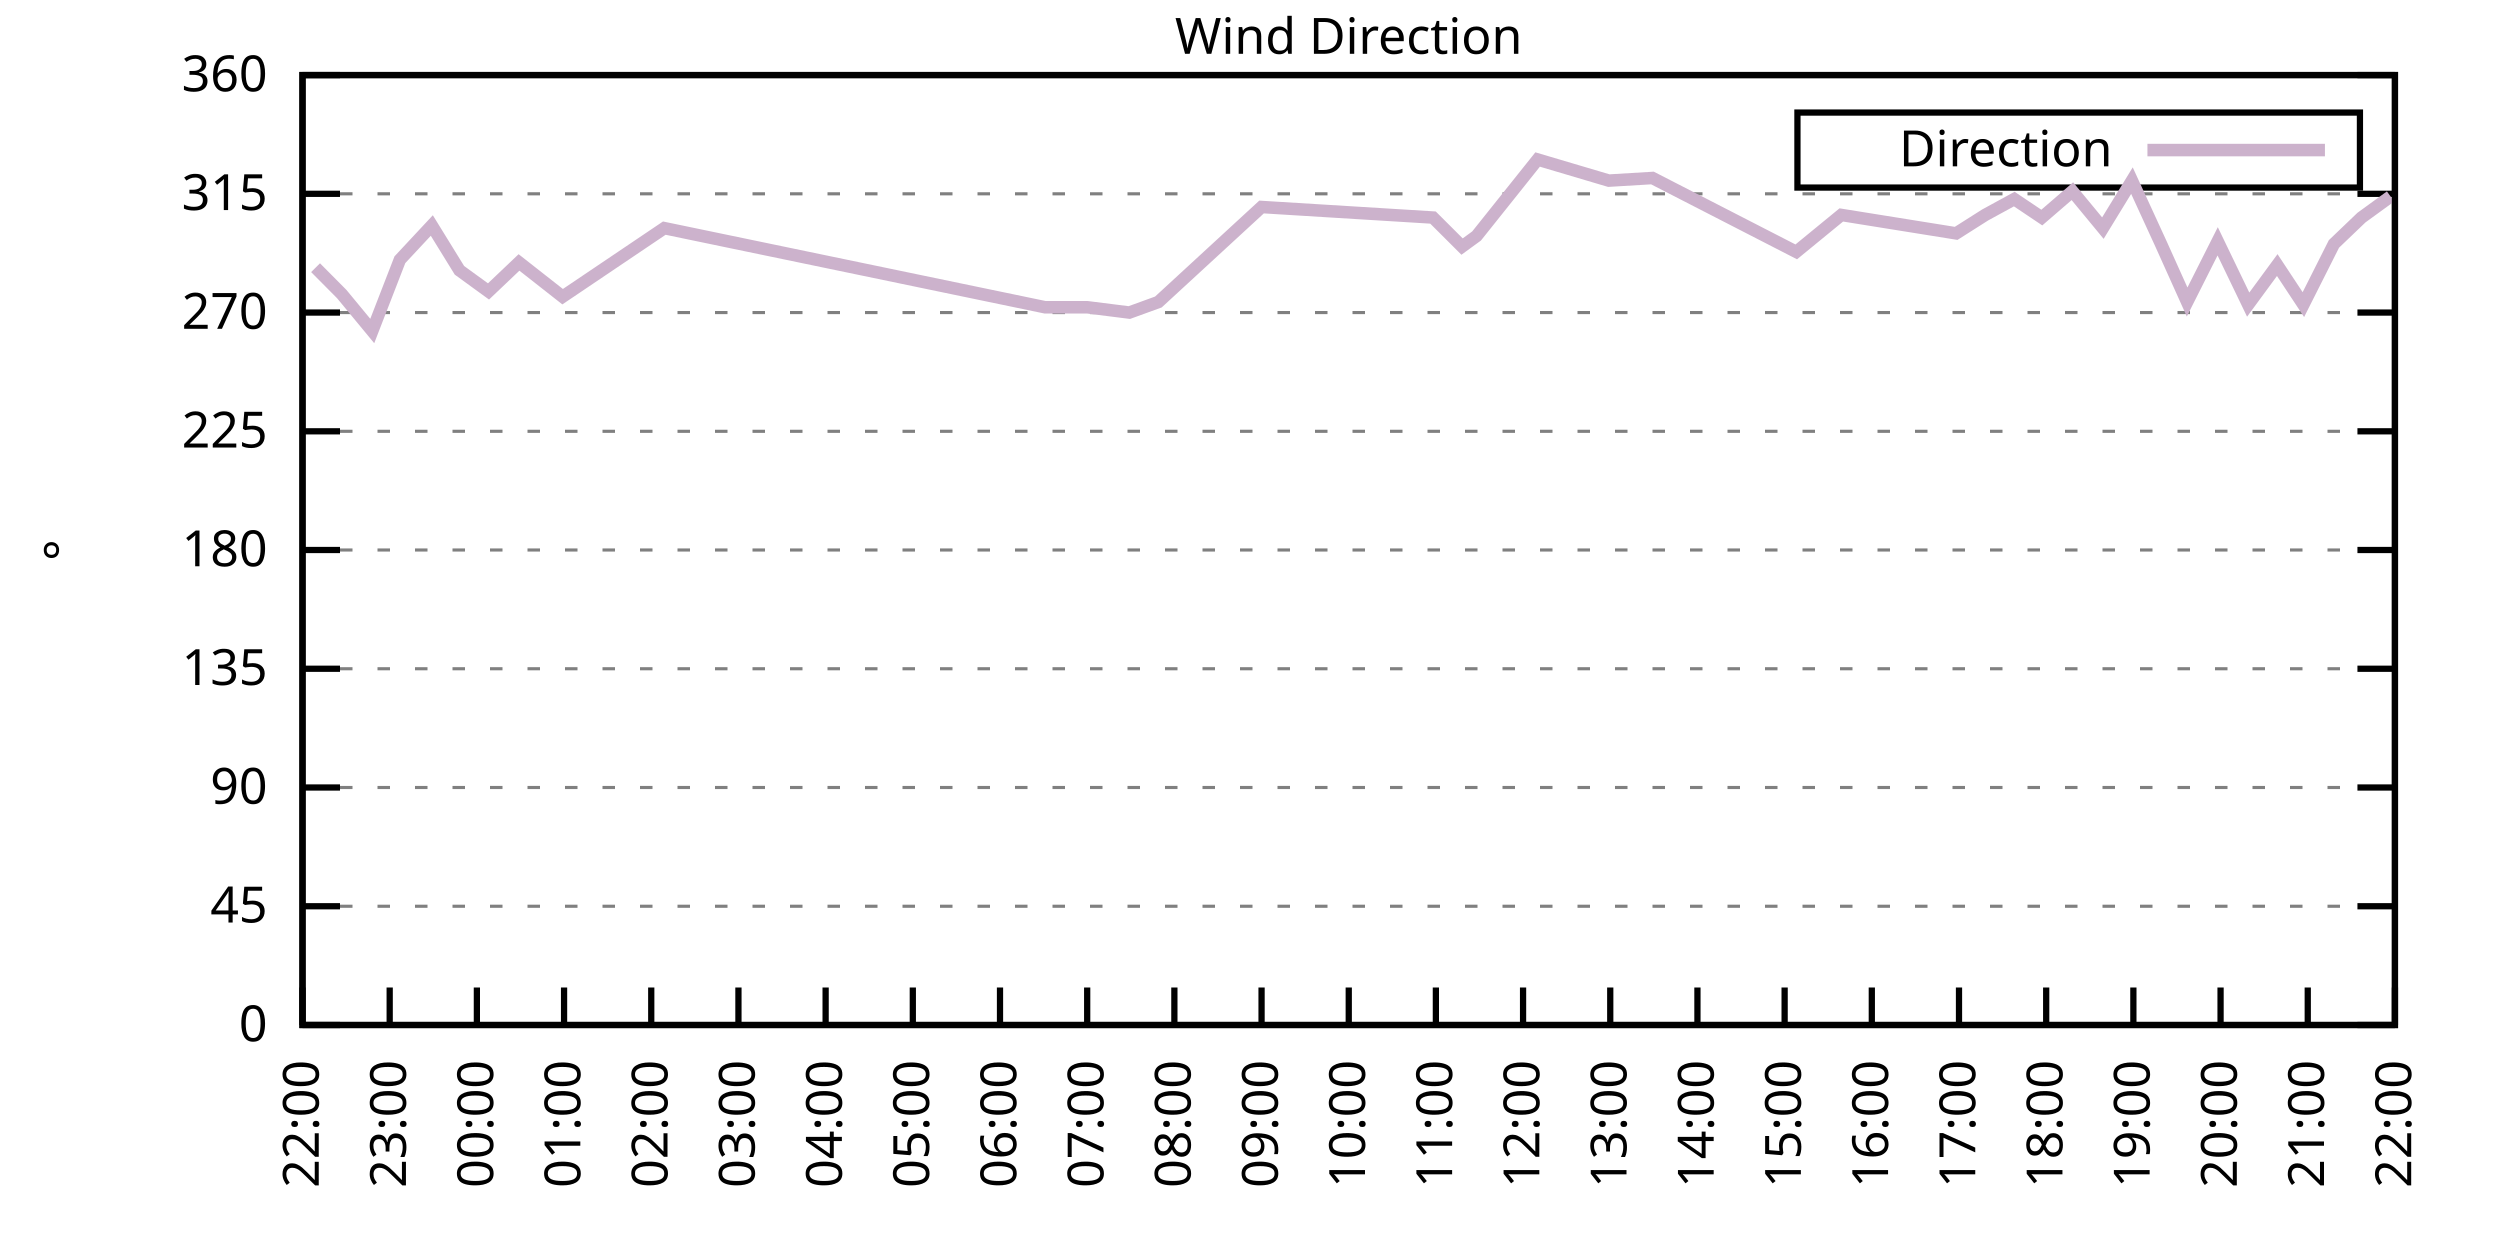
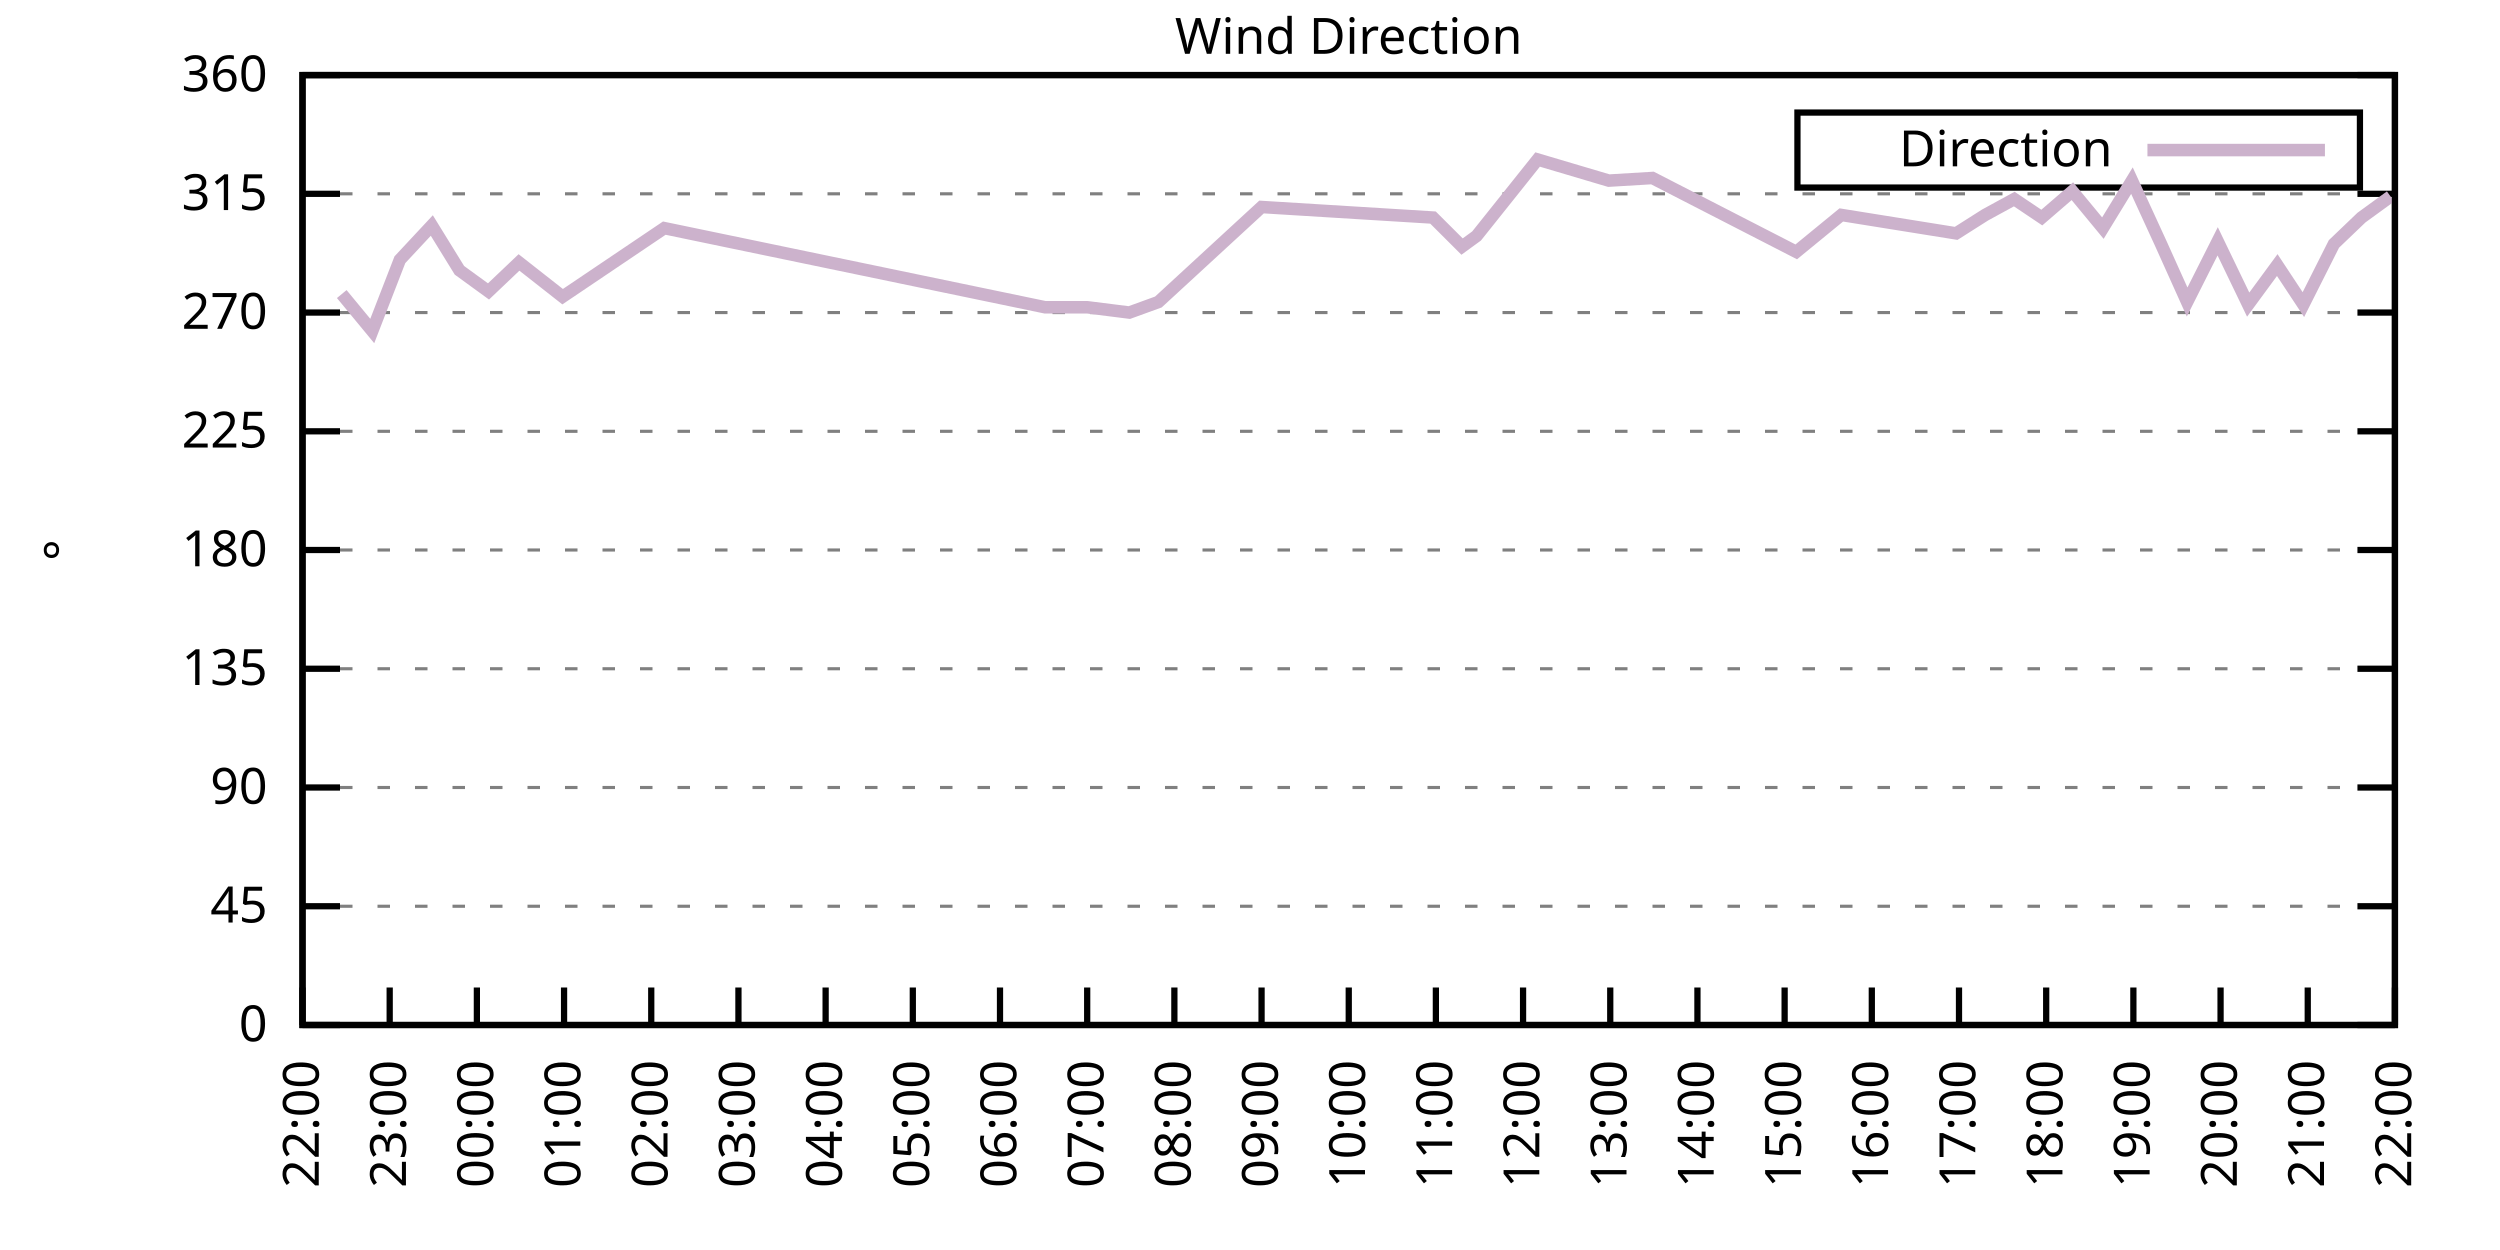
<svg xmlns="http://www.w3.org/2000/svg" xmlns:xlink="http://www.w3.org/1999/xlink" width="400" height="200" viewBox="0 0 400 200">
  <g id="gnuplot_canvas">
    <rect x="0" y="0" width="400" height="200" fill="none" />
    <defs>
      <circle id="gpDot" r="0.5" stroke-width="0.5" stroke="currentColor" />
      <path id="gpPt0" stroke-width="0.333" stroke="currentColor" d="M-1,0 h2 M0,-1 v2" />
      <path id="gpPt1" stroke-width="0.333" stroke="currentColor" d="M-1,-1 L1,1 M1,-1 L-1,1" />
      <path id="gpPt2" stroke-width="0.333" stroke="currentColor" d="M-1,0 L1,0 M0,-1 L0,1 M-1,-1 L1,1 M-1,1 L1,-1" />
      <rect id="gpPt3" stroke-width="0.333" stroke="currentColor" x="-1" y="-1" width="2" height="2" />
      <rect id="gpPt4" stroke-width="0.333" stroke="currentColor" fill="currentColor" x="-1" y="-1" width="2" height="2" />
      <circle id="gpPt5" stroke-width="0.333" stroke="currentColor" cx="0" cy="0" r="1" />
      <use xlink:href="#gpPt5" id="gpPt6" fill="currentColor" stroke="none" />
      <path id="gpPt7" stroke-width="0.333" stroke="currentColor" d="M0,-1.33 L-1.33,0.67 L1.33,0.67 z" />
      <use xlink:href="#gpPt7" id="gpPt8" fill="currentColor" stroke="none" />
      <use xlink:href="#gpPt7" id="gpPt9" stroke="currentColor" transform="rotate(180)" />
      <use xlink:href="#gpPt9" id="gpPt10" fill="currentColor" stroke="none" />
      <use xlink:href="#gpPt3" id="gpPt11" stroke="currentColor" transform="rotate(45)" />
      <use xlink:href="#gpPt11" id="gpPt12" fill="currentColor" stroke="none" />
      <path id="gpPt13" stroke-width="0.333" stroke="currentColor" d="M0,1.330 L1.265,0.411 L0.782,-1.067 L-0.782,-1.076 L-1.265,0.411 z" />
      <use xlink:href="#gpPt13" id="gpPt14" fill="currentColor" stroke="none" />
      <filter id="textbox" filterUnits="objectBoundingBox" x="0" y="0" height="1" width="1">
        <feFlood flood-color="white" flood-opacity="1" result="bgnd" />
        <feComposite in="SourceGraphic" in2="bgnd" operator="atop" />
      </filter>
      <filter id="greybox" filterUnits="objectBoundingBox" x="0" y="0" height="1" width="1">
        <feFlood flood-color="lightgrey" flood-opacity="1" result="grey" />
        <feComposite in="SourceGraphic" in2="grey" operator="atop" />
      </filter>
    </defs>
    <g fill="none" color="white" stroke="currentColor" stroke-width="1.00" stroke-linecap="butt" stroke-linejoin="miter">
</g>
    <g fill="none" color="black" stroke="currentColor" stroke-width="1.00" stroke-linecap="butt" stroke-linejoin="miter">
      <g stroke="none" shape-rendering="crispEdges">
        <polygon fill="rgb(255, 255, 255)" points="48.40,164.00 383.18,164.00 383.18,12.02 48.40,12.02 " />
      </g>
    </g>
    <g fill="none" color="black" stroke="currentColor" stroke-width="1.00" stroke-linecap="butt" stroke-linejoin="miter">
</g>
    <g fill="none" color="black" stroke="black" stroke-width="0.50" stroke-linecap="butt" stroke-linejoin="miter">
</g>
    <g fill="none" color="gray" stroke="currentColor" stroke-width="0.50" stroke-linecap="butt" stroke-linejoin="miter">
      <path stroke="gray" stroke-dasharray="2,4" class="gridline" d="M48.40,164.00 L383.19,164.00  " />
    </g>
    <g fill="none" color="gray" stroke="gray" stroke-width="1.00" stroke-linecap="butt" stroke-linejoin="miter">
</g>
    <g fill="none" color="black" stroke="currentColor" stroke-width="1.00" stroke-linecap="butt" stroke-linejoin="miter">
      <path stroke="black" d="M48.40,164.00 L54.40,164.00 M383.19,164.00 L377.19,164.00  " />
      <g transform="translate(42.80,166.60)" stroke="none" fill="black" font-family="Sans" font-size="8.00" text-anchor="end">
        <text>
          <tspan font-family="Sans"> 0</tspan>
        </text>
      </g>
    </g>
    <g fill="none" color="black" stroke="currentColor" stroke-width="1.00" stroke-linecap="butt" stroke-linejoin="miter">
</g>
    <g fill="none" color="black" stroke="black" stroke-width="0.50" stroke-linecap="butt" stroke-linejoin="miter">
</g>
    <g fill="none" color="gray" stroke="currentColor" stroke-width="0.50" stroke-linecap="butt" stroke-linejoin="miter">
      <path stroke="gray" stroke-dasharray="2,4" class="gridline" d="M48.40,145.00 L383.19,145.00  " />
    </g>
    <g fill="none" color="gray" stroke="gray" stroke-width="1.00" stroke-linecap="butt" stroke-linejoin="miter">
</g>
    <g fill="none" color="black" stroke="currentColor" stroke-width="1.00" stroke-linecap="butt" stroke-linejoin="miter">
      <path stroke="black" d="M48.40,145.00 L54.40,145.00 M383.19,145.00 L377.19,145.00  " />
      <g transform="translate(42.80,147.60)" stroke="none" fill="black" font-family="Sans" font-size="8.00" text-anchor="end">
        <text>
          <tspan font-family="Sans"> 45</tspan>
        </text>
      </g>
    </g>
    <g fill="none" color="black" stroke="currentColor" stroke-width="1.00" stroke-linecap="butt" stroke-linejoin="miter">
</g>
    <g fill="none" color="black" stroke="black" stroke-width="0.50" stroke-linecap="butt" stroke-linejoin="miter">
</g>
    <g fill="none" color="gray" stroke="currentColor" stroke-width="0.50" stroke-linecap="butt" stroke-linejoin="miter">
      <path stroke="gray" stroke-dasharray="2,4" class="gridline" d="M48.40,126.00 L383.19,126.00  " />
    </g>
    <g fill="none" color="gray" stroke="gray" stroke-width="1.00" stroke-linecap="butt" stroke-linejoin="miter">
</g>
    <g fill="none" color="black" stroke="currentColor" stroke-width="1.00" stroke-linecap="butt" stroke-linejoin="miter">
      <path stroke="black" d="M48.40,126.00 L54.40,126.00 M383.19,126.00 L377.19,126.00  " />
      <g transform="translate(42.80,128.60)" stroke="none" fill="black" font-family="Sans" font-size="8.00" text-anchor="end">
        <text>
          <tspan font-family="Sans"> 90</tspan>
        </text>
      </g>
    </g>
    <g fill="none" color="black" stroke="currentColor" stroke-width="1.00" stroke-linecap="butt" stroke-linejoin="miter">
</g>
    <g fill="none" color="black" stroke="black" stroke-width="0.50" stroke-linecap="butt" stroke-linejoin="miter">
</g>
    <g fill="none" color="gray" stroke="currentColor" stroke-width="0.50" stroke-linecap="butt" stroke-linejoin="miter">
      <path stroke="gray" stroke-dasharray="2,4" class="gridline" d="M48.40,107.00 L383.19,107.00  " />
    </g>
    <g fill="none" color="gray" stroke="gray" stroke-width="1.00" stroke-linecap="butt" stroke-linejoin="miter">
</g>
    <g fill="none" color="black" stroke="currentColor" stroke-width="1.00" stroke-linecap="butt" stroke-linejoin="miter">
      <path stroke="black" d="M48.40,107.00 L54.40,107.00 M383.19,107.00 L377.19,107.00  " />
      <g transform="translate(42.80,109.60)" stroke="none" fill="black" font-family="Sans" font-size="8.00" text-anchor="end">
        <text>
          <tspan font-family="Sans"> 135</tspan>
        </text>
      </g>
    </g>
    <g fill="none" color="black" stroke="currentColor" stroke-width="1.00" stroke-linecap="butt" stroke-linejoin="miter">
</g>
    <g fill="none" color="black" stroke="black" stroke-width="0.50" stroke-linecap="butt" stroke-linejoin="miter">
</g>
    <g fill="none" color="gray" stroke="currentColor" stroke-width="0.50" stroke-linecap="butt" stroke-linejoin="miter">
      <path stroke="gray" stroke-dasharray="2,4" class="gridline" d="M48.40,88.00 L383.19,88.00  " />
    </g>
    <g fill="none" color="gray" stroke="gray" stroke-width="1.00" stroke-linecap="butt" stroke-linejoin="miter">
</g>
    <g fill="none" color="black" stroke="currentColor" stroke-width="1.00" stroke-linecap="butt" stroke-linejoin="miter">
      <path stroke="black" d="M48.40,88.00 L54.40,88.00 M383.19,88.00 L377.19,88.00  " />
      <g transform="translate(42.80,90.60)" stroke="none" fill="black" font-family="Sans" font-size="8.00" text-anchor="end">
        <text>
          <tspan font-family="Sans"> 180</tspan>
        </text>
      </g>
    </g>
    <g fill="none" color="black" stroke="currentColor" stroke-width="1.00" stroke-linecap="butt" stroke-linejoin="miter">
</g>
    <g fill="none" color="black" stroke="black" stroke-width="0.50" stroke-linecap="butt" stroke-linejoin="miter">
</g>
    <g fill="none" color="gray" stroke="currentColor" stroke-width="0.50" stroke-linecap="butt" stroke-linejoin="miter">
      <path stroke="gray" stroke-dasharray="2,4" class="gridline" d="M48.40,69.01 L383.19,69.01  " />
    </g>
    <g fill="none" color="gray" stroke="gray" stroke-width="1.00" stroke-linecap="butt" stroke-linejoin="miter">
</g>
    <g fill="none" color="black" stroke="currentColor" stroke-width="1.00" stroke-linecap="butt" stroke-linejoin="miter">
      <path stroke="black" d="M48.40,69.01 L54.40,69.01 M383.19,69.01 L377.19,69.01  " />
      <g transform="translate(42.80,71.61)" stroke="none" fill="black" font-family="Sans" font-size="8.00" text-anchor="end">
        <text>
          <tspan font-family="Sans"> 225</tspan>
        </text>
      </g>
    </g>
    <g fill="none" color="black" stroke="currentColor" stroke-width="1.00" stroke-linecap="butt" stroke-linejoin="miter">
</g>
    <g fill="none" color="black" stroke="black" stroke-width="0.50" stroke-linecap="butt" stroke-linejoin="miter">
</g>
    <g fill="none" color="gray" stroke="currentColor" stroke-width="0.50" stroke-linecap="butt" stroke-linejoin="miter">
      <path stroke="gray" stroke-dasharray="2,4" class="gridline" d="M48.40,50.01 L383.19,50.01  " />
    </g>
    <g fill="none" color="gray" stroke="gray" stroke-width="1.00" stroke-linecap="butt" stroke-linejoin="miter">
</g>
    <g fill="none" color="black" stroke="currentColor" stroke-width="1.00" stroke-linecap="butt" stroke-linejoin="miter">
      <path stroke="black" d="M48.40,50.01 L54.40,50.01 M383.19,50.01 L377.19,50.01  " />
      <g transform="translate(42.80,52.61)" stroke="none" fill="black" font-family="Sans" font-size="8.00" text-anchor="end">
        <text>
          <tspan font-family="Sans"> 270</tspan>
        </text>
      </g>
    </g>
    <g fill="none" color="black" stroke="currentColor" stroke-width="1.00" stroke-linecap="butt" stroke-linejoin="miter">
</g>
    <g fill="none" color="black" stroke="black" stroke-width="0.50" stroke-linecap="butt" stroke-linejoin="miter">
</g>
    <g fill="none" color="gray" stroke="currentColor" stroke-width="0.50" stroke-linecap="butt" stroke-linejoin="miter">
      <path stroke="gray" stroke-dasharray="2,4" class="gridline" d="M48.40,31.01 L383.19,31.01  " />
    </g>
    <g fill="none" color="gray" stroke="gray" stroke-width="1.00" stroke-linecap="butt" stroke-linejoin="miter">
</g>
    <g fill="none" color="black" stroke="currentColor" stroke-width="1.00" stroke-linecap="butt" stroke-linejoin="miter">
      <path stroke="black" d="M48.40,31.01 L54.40,31.01 M383.19,31.01 L377.19,31.01  " />
      <g transform="translate(42.80,33.61)" stroke="none" fill="black" font-family="Sans" font-size="8.00" text-anchor="end">
        <text>
          <tspan font-family="Sans"> 315</tspan>
        </text>
      </g>
    </g>
    <g fill="none" color="black" stroke="currentColor" stroke-width="1.00" stroke-linecap="butt" stroke-linejoin="miter">
</g>
    <g fill="none" color="black" stroke="black" stroke-width="0.50" stroke-linecap="butt" stroke-linejoin="miter">
</g>
    <g fill="none" color="gray" stroke="currentColor" stroke-width="0.50" stroke-linecap="butt" stroke-linejoin="miter">
      <path stroke="gray" stroke-dasharray="2,4" class="gridline" d="M48.40,12.01 L383.19,12.01  " />
    </g>
    <g fill="none" color="gray" stroke="gray" stroke-width="1.00" stroke-linecap="butt" stroke-linejoin="miter">
</g>
    <g fill="none" color="black" stroke="currentColor" stroke-width="1.00" stroke-linecap="butt" stroke-linejoin="miter">
      <path stroke="black" d="M48.40,12.01 L54.40,12.01 M383.19,12.01 L377.19,12.01  " />
      <g transform="translate(42.80,14.61)" stroke="none" fill="black" font-family="Sans" font-size="8.00" text-anchor="end">
        <text>
          <tspan font-family="Sans"> 360</tspan>
        </text>
      </g>
    </g>
    <g fill="none" color="black" stroke="currentColor" stroke-width="1.00" stroke-linecap="butt" stroke-linejoin="miter">
      <path stroke="black" d="M48.40,164.00 L48.40,158.00  " />
      <g transform="translate(51.00,169.60) rotate(270.00)" stroke="none" fill="black" font-family="Sans" font-size="8.00" text-anchor="end">
        <text>
          <tspan font-family="Sans">22:00</tspan>
        </text>
      </g>
    </g>
    <g fill="none" color="black" stroke="currentColor" stroke-width="1.00" stroke-linecap="butt" stroke-linejoin="miter">
      <path stroke="black" d="M62.35,164.00 L62.35,158.00  " />
      <g transform="translate(64.95,169.60) rotate(270.00)" stroke="none" fill="black" font-family="Sans" font-size="8.00" text-anchor="end">
        <text>
          <tspan font-family="Sans">23:00</tspan>
        </text>
      </g>
    </g>
    <g fill="none" color="black" stroke="currentColor" stroke-width="1.00" stroke-linecap="butt" stroke-linejoin="miter">
      <path stroke="black" d="M76.30,164.00 L76.30,158.00  " />
      <g transform="translate(78.90,169.60) rotate(270.00)" stroke="none" fill="black" font-family="Sans" font-size="8.00" text-anchor="end">
        <text>
          <tspan font-family="Sans">00:00</tspan>
        </text>
      </g>
    </g>
    <g fill="none" color="black" stroke="currentColor" stroke-width="1.00" stroke-linecap="butt" stroke-linejoin="miter">
      <path stroke="black" d="M90.25,164.00 L90.25,158.00  " />
      <g transform="translate(92.85,169.60) rotate(270.00)" stroke="none" fill="black" font-family="Sans" font-size="8.00" text-anchor="end">
        <text>
          <tspan font-family="Sans">01:00</tspan>
        </text>
      </g>
    </g>
    <g fill="none" color="black" stroke="currentColor" stroke-width="1.00" stroke-linecap="butt" stroke-linejoin="miter">
      <path stroke="black" d="M104.20,164.00 L104.20,158.00  " />
      <g transform="translate(106.80,169.60) rotate(270.00)" stroke="none" fill="black" font-family="Sans" font-size="8.00" text-anchor="end">
        <text>
          <tspan font-family="Sans">02:00</tspan>
        </text>
      </g>
    </g>
    <g fill="none" color="black" stroke="currentColor" stroke-width="1.00" stroke-linecap="butt" stroke-linejoin="miter">
      <path stroke="black" d="M118.15,164.00 L118.15,158.00  " />
      <g transform="translate(120.75,169.60) rotate(270.00)" stroke="none" fill="black" font-family="Sans" font-size="8.00" text-anchor="end">
        <text>
          <tspan font-family="Sans">03:00</tspan>
        </text>
      </g>
    </g>
    <g fill="none" color="black" stroke="currentColor" stroke-width="1.00" stroke-linecap="butt" stroke-linejoin="miter">
      <path stroke="black" d="M132.10,164.00 L132.10,158.00  " />
      <g transform="translate(134.70,169.60) rotate(270.00)" stroke="none" fill="black" font-family="Sans" font-size="8.00" text-anchor="end">
        <text>
          <tspan font-family="Sans">04:00</tspan>
        </text>
      </g>
    </g>
    <g fill="none" color="black" stroke="currentColor" stroke-width="1.00" stroke-linecap="butt" stroke-linejoin="miter">
      <path stroke="black" d="M146.05,164.00 L146.05,158.00  " />
      <g transform="translate(148.65,169.60) rotate(270.00)" stroke="none" fill="black" font-family="Sans" font-size="8.00" text-anchor="end">
        <text>
          <tspan font-family="Sans">05:00</tspan>
        </text>
      </g>
    </g>
    <g fill="none" color="black" stroke="currentColor" stroke-width="1.00" stroke-linecap="butt" stroke-linejoin="miter">
      <path stroke="black" d="M160.00,164.00 L160.00,158.00  " />
      <g transform="translate(162.60,169.60) rotate(270.00)" stroke="none" fill="black" font-family="Sans" font-size="8.00" text-anchor="end">
        <text>
          <tspan font-family="Sans">06:00</tspan>
        </text>
      </g>
    </g>
    <g fill="none" color="black" stroke="currentColor" stroke-width="1.00" stroke-linecap="butt" stroke-linejoin="miter">
      <path stroke="black" d="M173.95,164.00 L173.95,158.00  " />
      <g transform="translate(176.55,169.60) rotate(270.00)" stroke="none" fill="black" font-family="Sans" font-size="8.00" text-anchor="end">
        <text>
          <tspan font-family="Sans">07:00</tspan>
        </text>
      </g>
    </g>
    <g fill="none" color="black" stroke="currentColor" stroke-width="1.00" stroke-linecap="butt" stroke-linejoin="miter">
      <path stroke="black" d="M187.90,164.00 L187.90,158.00  " />
      <g transform="translate(190.50,169.60) rotate(270.00)" stroke="none" fill="black" font-family="Sans" font-size="8.00" text-anchor="end">
        <text>
          <tspan font-family="Sans">08:00</tspan>
        </text>
      </g>
    </g>
    <g fill="none" color="black" stroke="currentColor" stroke-width="1.00" stroke-linecap="butt" stroke-linejoin="miter">
      <path stroke="black" d="M201.85,164.00 L201.85,158.00  " />
      <g transform="translate(204.45,169.60) rotate(270.00)" stroke="none" fill="black" font-family="Sans" font-size="8.00" text-anchor="end">
        <text>
          <tspan font-family="Sans">09:00</tspan>
        </text>
      </g>
    </g>
    <g fill="none" color="black" stroke="currentColor" stroke-width="1.00" stroke-linecap="butt" stroke-linejoin="miter">
      <path stroke="black" d="M215.80,164.00 L215.80,158.00  " />
      <g transform="translate(218.40,169.60) rotate(270.00)" stroke="none" fill="black" font-family="Sans" font-size="8.00" text-anchor="end">
        <text>
          <tspan font-family="Sans">10:00</tspan>
        </text>
      </g>
    </g>
    <g fill="none" color="black" stroke="currentColor" stroke-width="1.00" stroke-linecap="butt" stroke-linejoin="miter">
      <path stroke="black" d="M229.74,164.00 L229.74,158.00  " />
      <g transform="translate(232.34,169.60) rotate(270.00)" stroke="none" fill="black" font-family="Sans" font-size="8.00" text-anchor="end">
        <text>
          <tspan font-family="Sans">11:00</tspan>
        </text>
      </g>
    </g>
    <g fill="none" color="black" stroke="currentColor" stroke-width="1.00" stroke-linecap="butt" stroke-linejoin="miter">
      <path stroke="black" d="M243.69,164.00 L243.69,158.00  " />
      <g transform="translate(246.29,169.60) rotate(270.00)" stroke="none" fill="black" font-family="Sans" font-size="8.00" text-anchor="end">
        <text>
          <tspan font-family="Sans">12:00</tspan>
        </text>
      </g>
    </g>
    <g fill="none" color="black" stroke="currentColor" stroke-width="1.00" stroke-linecap="butt" stroke-linejoin="miter">
      <path stroke="black" d="M257.64,164.00 L257.64,158.00  " />
      <g transform="translate(260.24,169.60) rotate(270.00)" stroke="none" fill="black" font-family="Sans" font-size="8.00" text-anchor="end">
        <text>
          <tspan font-family="Sans">13:00</tspan>
        </text>
      </g>
    </g>
    <g fill="none" color="black" stroke="currentColor" stroke-width="1.00" stroke-linecap="butt" stroke-linejoin="miter">
      <path stroke="black" d="M271.59,164.00 L271.59,158.00  " />
      <g transform="translate(274.19,169.60) rotate(270.00)" stroke="none" fill="black" font-family="Sans" font-size="8.00" text-anchor="end">
        <text>
          <tspan font-family="Sans">14:00</tspan>
        </text>
      </g>
    </g>
    <g fill="none" color="black" stroke="currentColor" stroke-width="1.00" stroke-linecap="butt" stroke-linejoin="miter">
      <path stroke="black" d="M285.54,164.00 L285.54,158.00  " />
      <g transform="translate(288.14,169.60) rotate(270.00)" stroke="none" fill="black" font-family="Sans" font-size="8.00" text-anchor="end">
        <text>
          <tspan font-family="Sans">15:00</tspan>
        </text>
      </g>
    </g>
    <g fill="none" color="black" stroke="currentColor" stroke-width="1.00" stroke-linecap="butt" stroke-linejoin="miter">
      <path stroke="black" d="M299.49,164.00 L299.49,158.00  " />
      <g transform="translate(302.09,169.60) rotate(270.00)" stroke="none" fill="black" font-family="Sans" font-size="8.00" text-anchor="end">
        <text>
          <tspan font-family="Sans">16:00</tspan>
        </text>
      </g>
    </g>
    <g fill="none" color="black" stroke="currentColor" stroke-width="1.00" stroke-linecap="butt" stroke-linejoin="miter">
      <path stroke="black" d="M313.44,164.00 L313.44,158.00  " />
      <g transform="translate(316.04,169.60) rotate(270.00)" stroke="none" fill="black" font-family="Sans" font-size="8.00" text-anchor="end">
        <text>
          <tspan font-family="Sans">17:00</tspan>
        </text>
      </g>
    </g>
    <g fill="none" color="black" stroke="currentColor" stroke-width="1.00" stroke-linecap="butt" stroke-linejoin="miter">
      <path stroke="black" d="M327.39,164.00 L327.39,158.00  " />
      <g transform="translate(329.99,169.60) rotate(270.00)" stroke="none" fill="black" font-family="Sans" font-size="8.00" text-anchor="end">
        <text>
          <tspan font-family="Sans">18:00</tspan>
        </text>
      </g>
    </g>
    <g fill="none" color="black" stroke="currentColor" stroke-width="1.00" stroke-linecap="butt" stroke-linejoin="miter">
      <path stroke="black" d="M341.34,164.00 L341.34,158.00  " />
      <g transform="translate(343.94,169.60) rotate(270.00)" stroke="none" fill="black" font-family="Sans" font-size="8.00" text-anchor="end">
        <text>
          <tspan font-family="Sans">19:00</tspan>
        </text>
      </g>
    </g>
    <g fill="none" color="black" stroke="currentColor" stroke-width="1.00" stroke-linecap="butt" stroke-linejoin="miter">
      <path stroke="black" d="M355.29,164.00 L355.29,158.00  " />
      <g transform="translate(357.89,169.60) rotate(270.00)" stroke="none" fill="black" font-family="Sans" font-size="8.00" text-anchor="end">
        <text>
          <tspan font-family="Sans">20:00</tspan>
        </text>
      </g>
    </g>
    <g fill="none" color="black" stroke="currentColor" stroke-width="1.00" stroke-linecap="butt" stroke-linejoin="miter">
      <path stroke="black" d="M369.24,164.00 L369.24,158.00  " />
      <g transform="translate(371.84,169.60) rotate(270.00)" stroke="none" fill="black" font-family="Sans" font-size="8.00" text-anchor="end">
        <text>
          <tspan font-family="Sans">21:00</tspan>
        </text>
      </g>
    </g>
    <g fill="none" color="black" stroke="currentColor" stroke-width="1.00" stroke-linecap="butt" stroke-linejoin="miter">
      <path stroke="black" d="M383.19,164.00 L383.19,158.00  " />
      <g transform="translate(385.79,169.60) rotate(270.00)" stroke="none" fill="black" font-family="Sans" font-size="8.00" text-anchor="end">
        <text>
          <tspan font-family="Sans">22:00</tspan>
        </text>
      </g>
    </g>
    <g fill="none" color="black" stroke="currentColor" stroke-width="1.00" stroke-linecap="butt" stroke-linejoin="miter">
</g>
    <g fill="none" color="black" stroke="currentColor" stroke-width="1.00" stroke-linecap="butt" stroke-linejoin="miter">
      <path stroke="black" d="M48.40,12.01 L48.40,164.00 L383.19,164.00 L383.19,12.01 L48.40,12.01 Z  " />
    </g>
    <g fill="none" color="black" stroke="currentColor" stroke-width="1.00" stroke-linecap="butt" stroke-linejoin="miter">
</g>
    <g fill="none" color="black" stroke="currentColor" stroke-width="1.00" stroke-linecap="butt" stroke-linejoin="miter">
      <path stroke="black" d="M287.59,30.01 L287.59,18.01 L377.59,18.01 L377.59,30.01 L287.59,30.01 Z  " />
    </g>
    <g id="Wind_direction_plot_1">
      <g fill="none" color="white" stroke="black" stroke-width="2.00" stroke-linecap="butt" stroke-linejoin="miter">
</g>
      <g fill="none" color="black" stroke="currentColor" stroke-width="2.00" stroke-linecap="butt" stroke-linejoin="miter">
        <g transform="translate(337.99,26.61)" stroke="none" fill="black" font-family="Sans" font-size="8.00" text-anchor="end">
          <text>
            <tspan font-family="Sans">Direction</tspan>
          </text>
        </g>
      </g>
      <g fill="none" color="black" stroke="currentColor" stroke-width="2.00" stroke-linecap="butt" stroke-linejoin="miter">
-         <path stroke="rgb(204, 178, 204)" d="M343.59,24.01 L371.99,24.01 M50.49,42.83 L54.68,47.05 L59.56,52.96 L63.98,41.56 L69.09,36.08 L73.51,43.25   L78.16,46.63 L83.04,41.99 L90.02,47.47 L106.29,36.50 L167.20,49.16 L173.95,49.16 L180.69,50.01 L185.34,48.32   L201.85,33.12 L229.28,34.81 L233.93,39.45 L236.25,37.76 L246.02,25.52 L257.41,28.90 L264.39,28.48 L287.40,40.30   L294.61,34.39 L312.98,37.34 L317.63,34.39 L322.28,31.85 L326.69,34.81 L331.58,30.59 L336.46,36.50 L341.11,28.90   L345.76,39.03 L349.94,48.32 L354.83,38.61 L359.71,48.74 L364.36,42.41 L368.54,48.74 L373.43,39.03 L377.84,34.81   L382.49,31.43  " />
+         <path stroke="rgb(204, 178, 204)" d="M343.59,24.01 L371.99,24.01 M54.68,47.05 L59.56,52.96 L63.98,41.56 L69.09,36.08 L73.51,43.25 L78.16,46.63   L83.04,41.99 L90.02,47.47 L106.29,36.50 L167.20,49.16 L173.95,49.16 L180.69,50.01 L185.34,48.32 L201.85,33.12   L229.28,34.81 L233.93,39.45 L236.25,37.76 L246.02,25.52 L257.41,28.90 L264.39,28.48 L287.40,40.30 L294.61,34.39   L312.98,37.34 L317.63,34.39 L322.28,31.85 L326.69,34.81 L331.58,30.59 L336.46,36.50 L341.11,28.90 L345.76,39.03   L349.94,48.32 L354.83,38.61 L359.71,48.74 L364.36,42.41 L368.54,48.74 L373.43,39.03 L377.84,34.81 L382.49,31.43    " />
      </g>
    </g>
    <g fill="none" color="black" stroke="currentColor" stroke-width="2.00" stroke-linecap="butt" stroke-linejoin="miter">
</g>
    <g fill="none" color="black" stroke="black" stroke-width="1.00" stroke-linecap="butt" stroke-linejoin="miter">
</g>
    <g fill="none" color="black" stroke="currentColor" stroke-width="1.00" stroke-linecap="butt" stroke-linejoin="miter">
      <path stroke="black" d="M48.40,12.01 L48.40,164.00 L383.19,164.00 L383.19,12.01 L48.40,12.01 Z  " />
      <g transform="translate(12.80,88.01) rotate(270.00)" stroke="none" fill="black" font-family="Sans" font-size="8.00" text-anchor="middle">
        <text>
          <tspan font-family="Sans">°</tspan>
        </text>
      </g>
    </g>
    <g fill="none" color="black" stroke="currentColor" stroke-width="1.00" stroke-linecap="butt" stroke-linejoin="miter">
</g>
    <g fill="none" color="black" stroke="currentColor" stroke-width="1.00" stroke-linecap="butt" stroke-linejoin="miter">
      <g transform="translate(215.79,8.61)" stroke="none" fill="black" font-family="Sans" font-size="8.00" text-anchor="middle">
        <text>
          <tspan font-family="Sans">Wind Direction</tspan>
        </text>
      </g>
    </g>
    <g fill="none" color="black" stroke="currentColor" stroke-width="1.00" stroke-linecap="butt" stroke-linejoin="miter">
</g>
  </g>
</svg>
